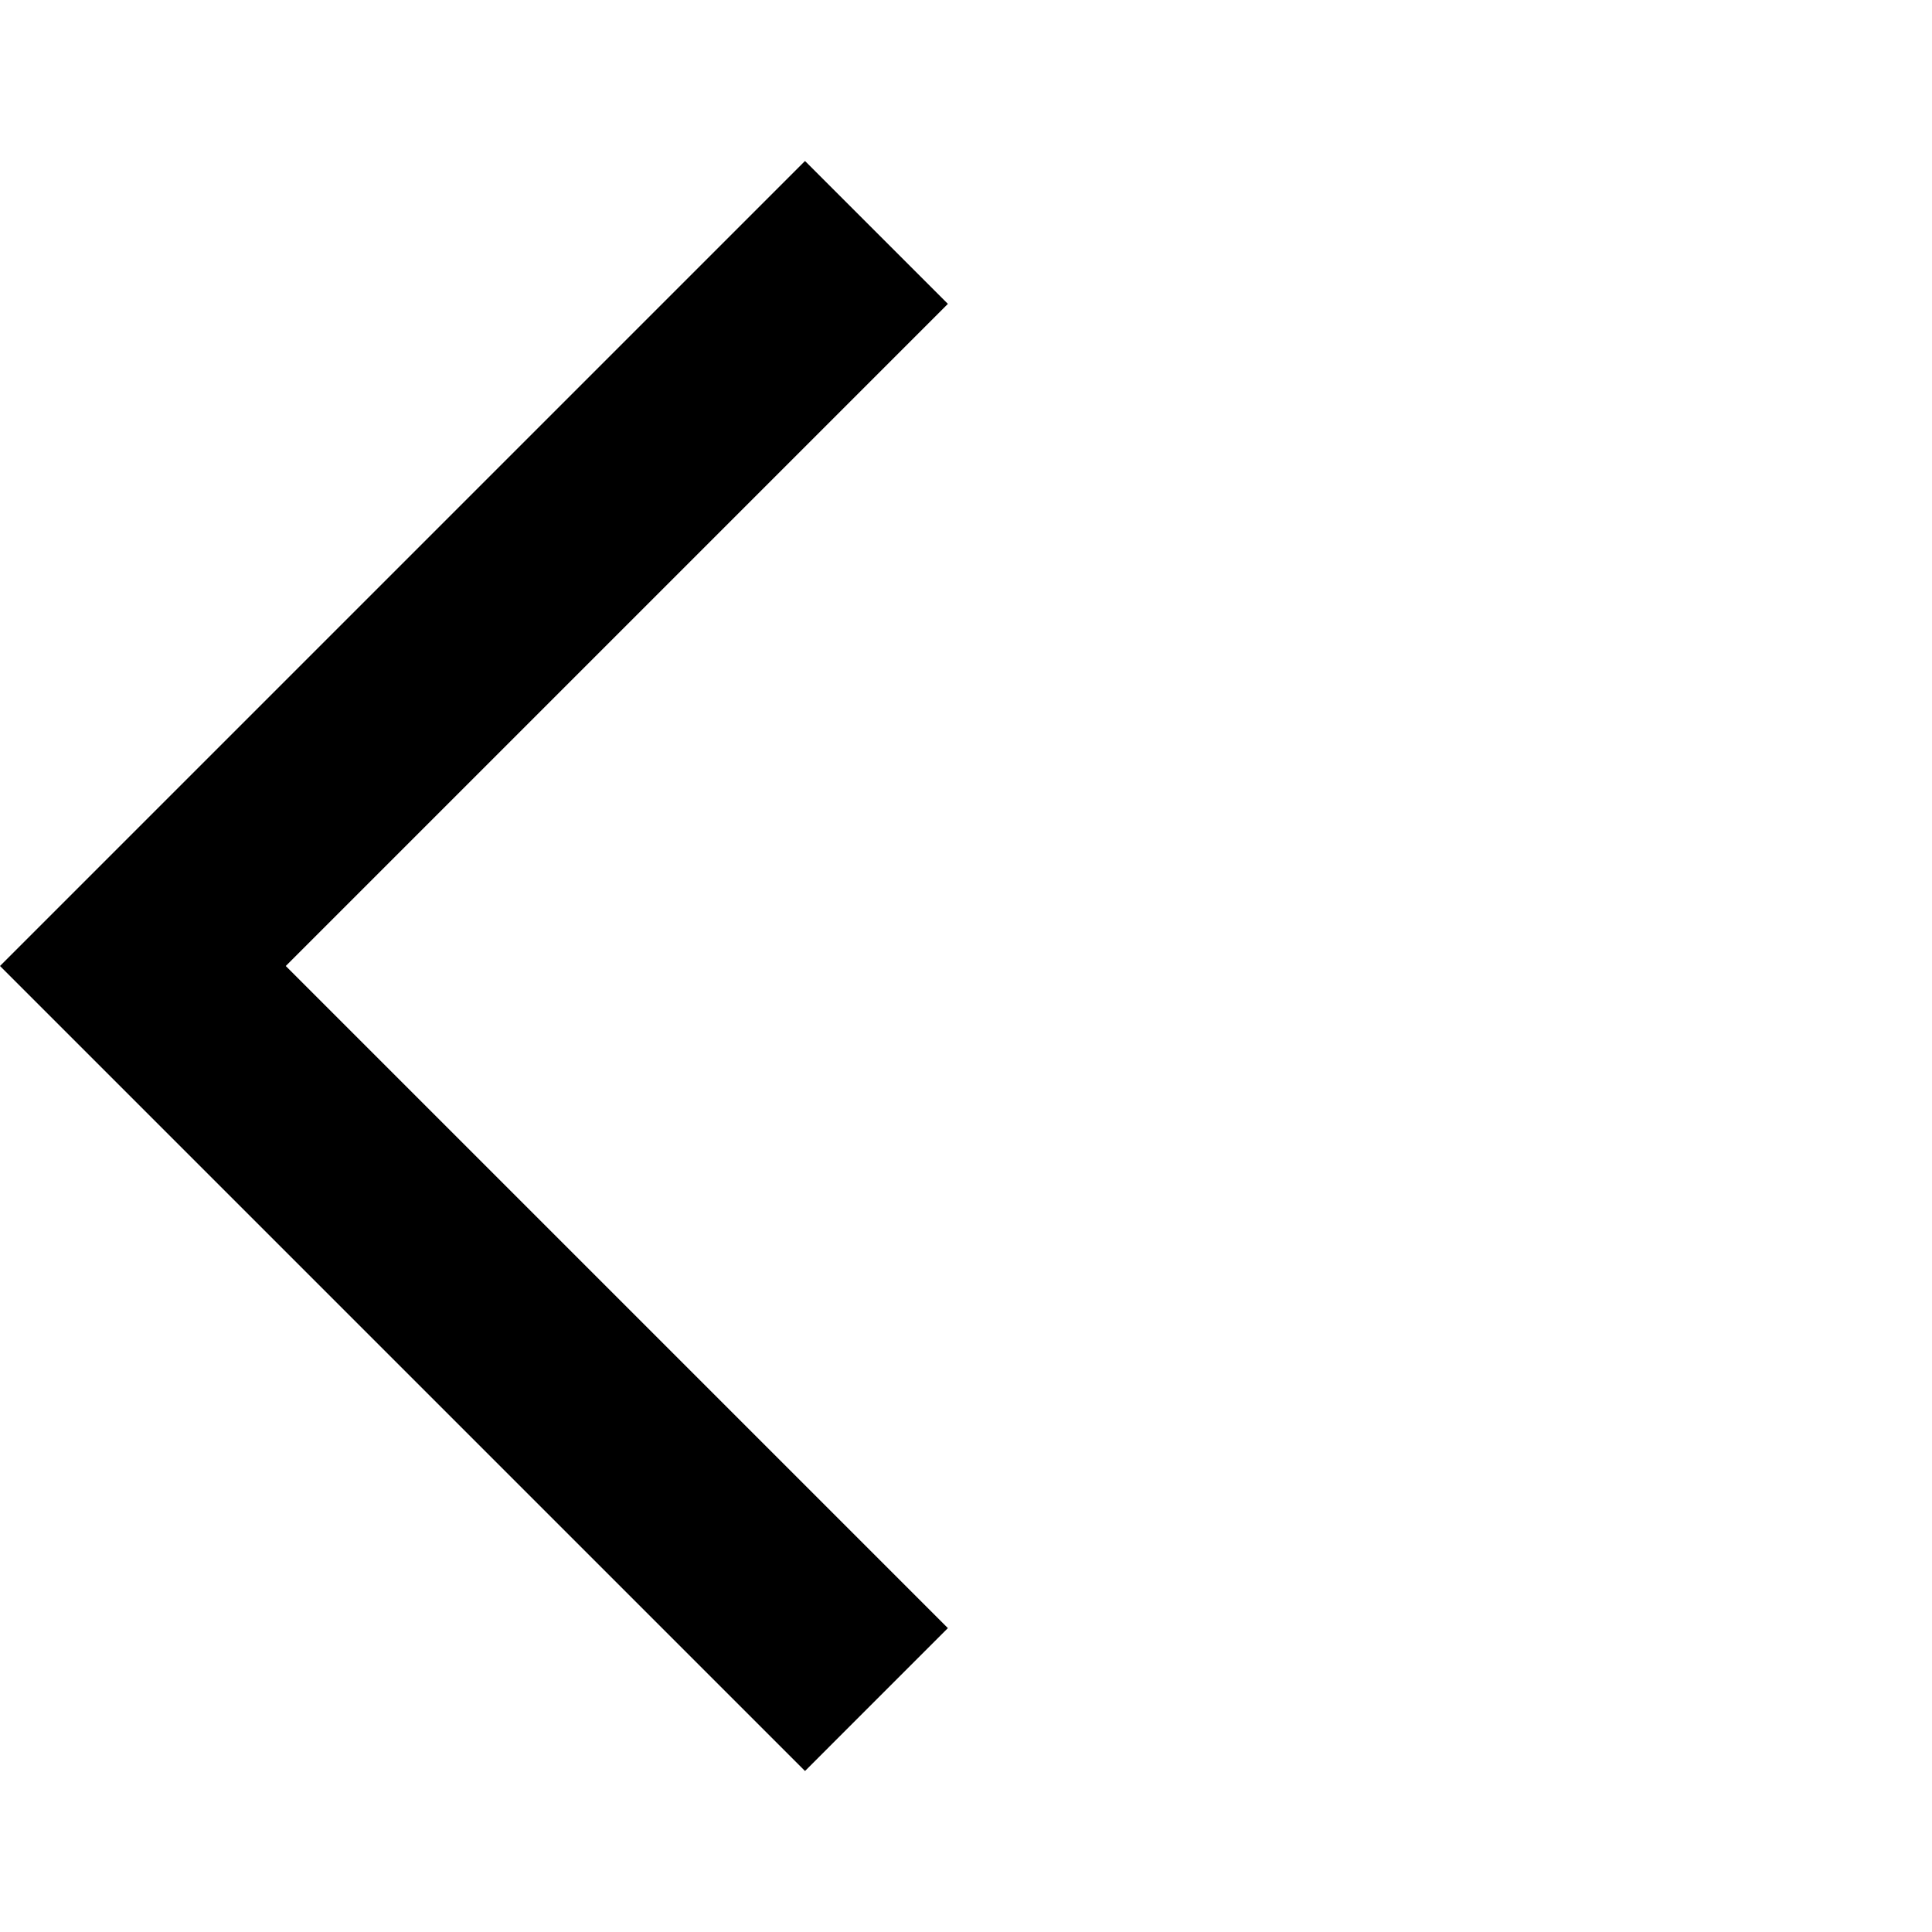
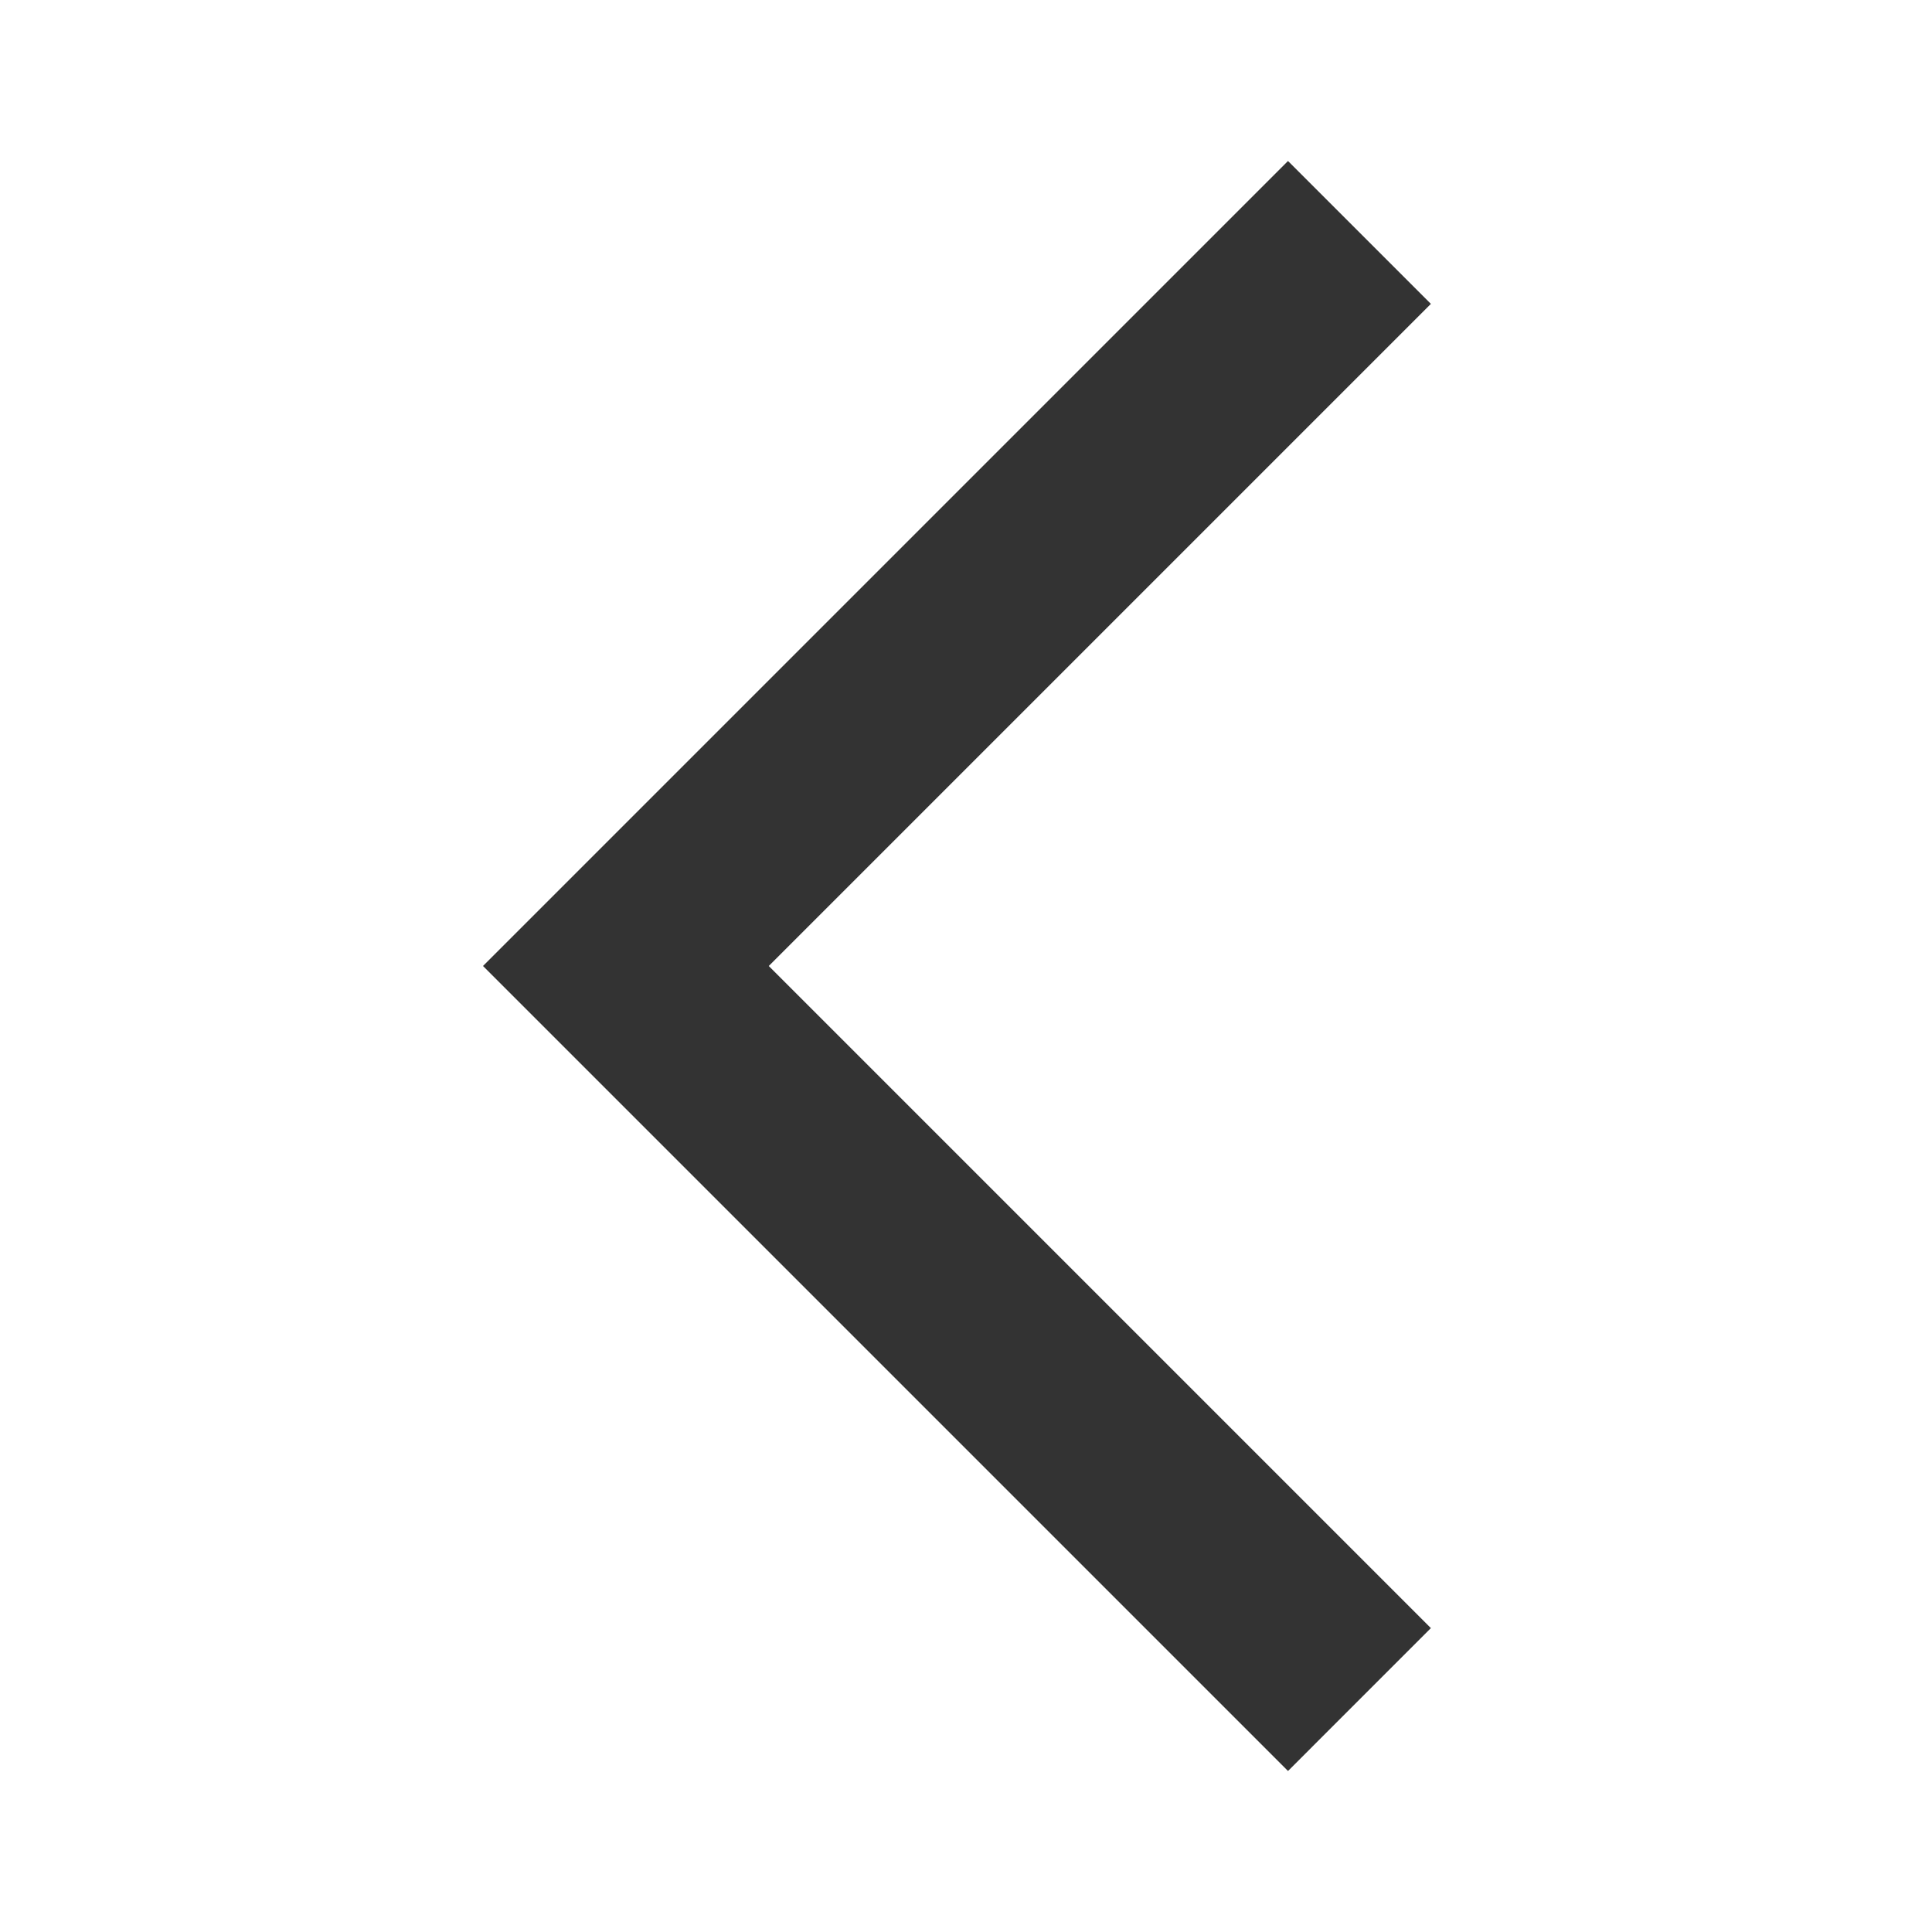
<svg xmlns="http://www.w3.org/2000/svg" height="24" viewBox="0 -960 960 960" width="24">
-   <path d="M400-80 0-480l400-400 71 71-329 329 329 329-71 71Z" />
+   <path fill="#333333" d="M640-80 240-480l400-400 71 71-329 329 329 329-71 71Z" />
</svg>
